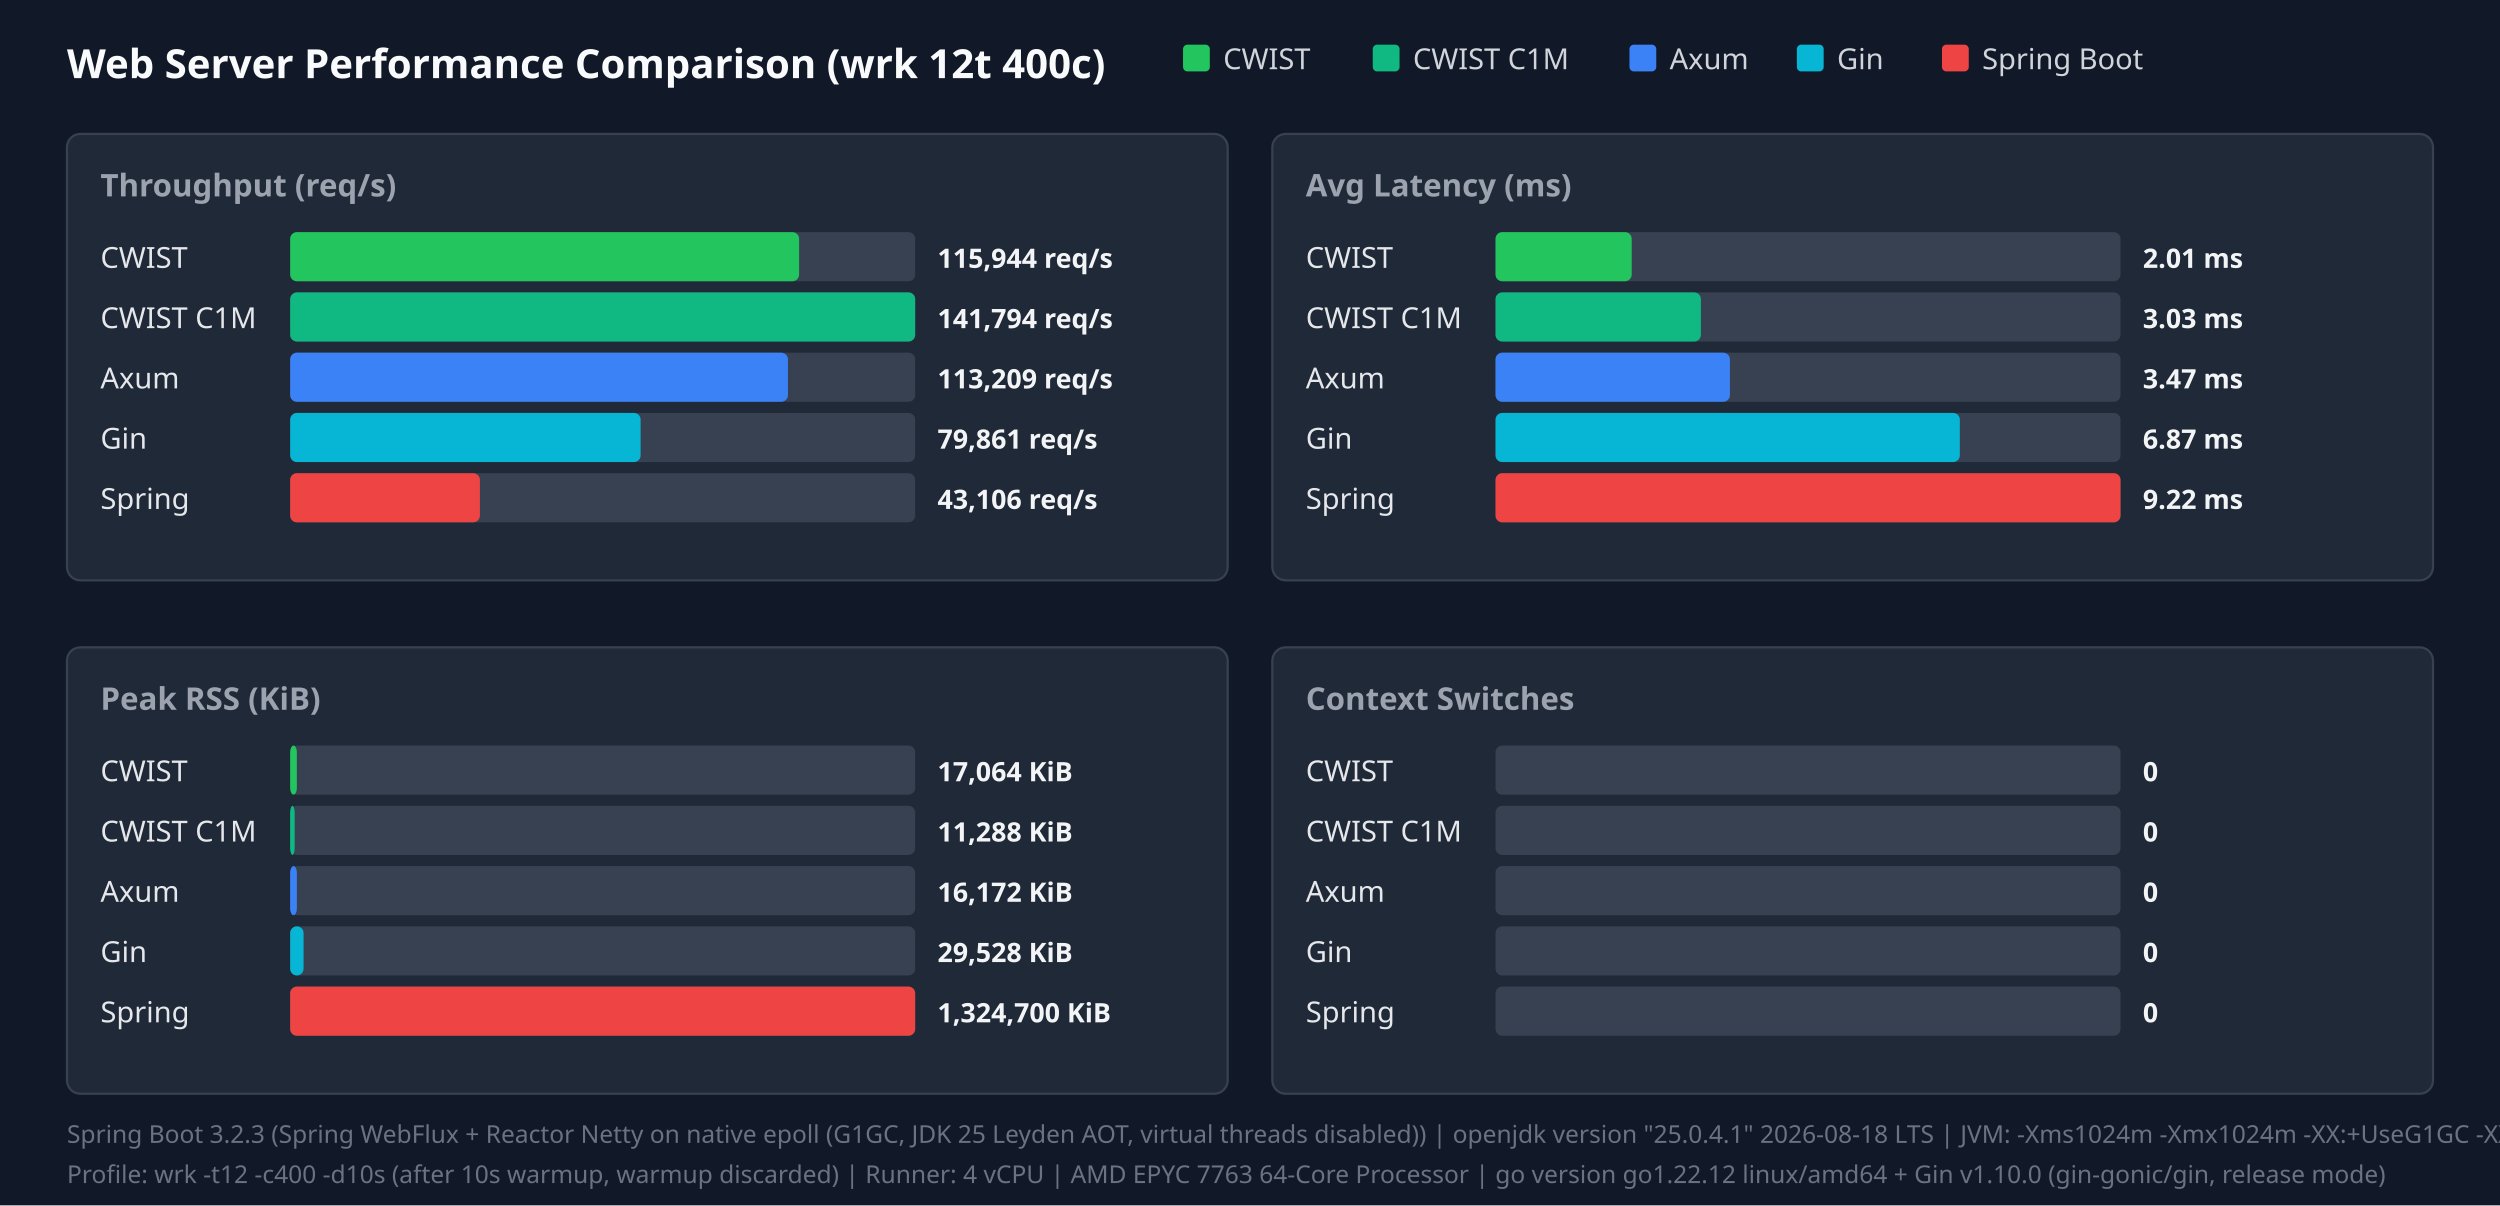
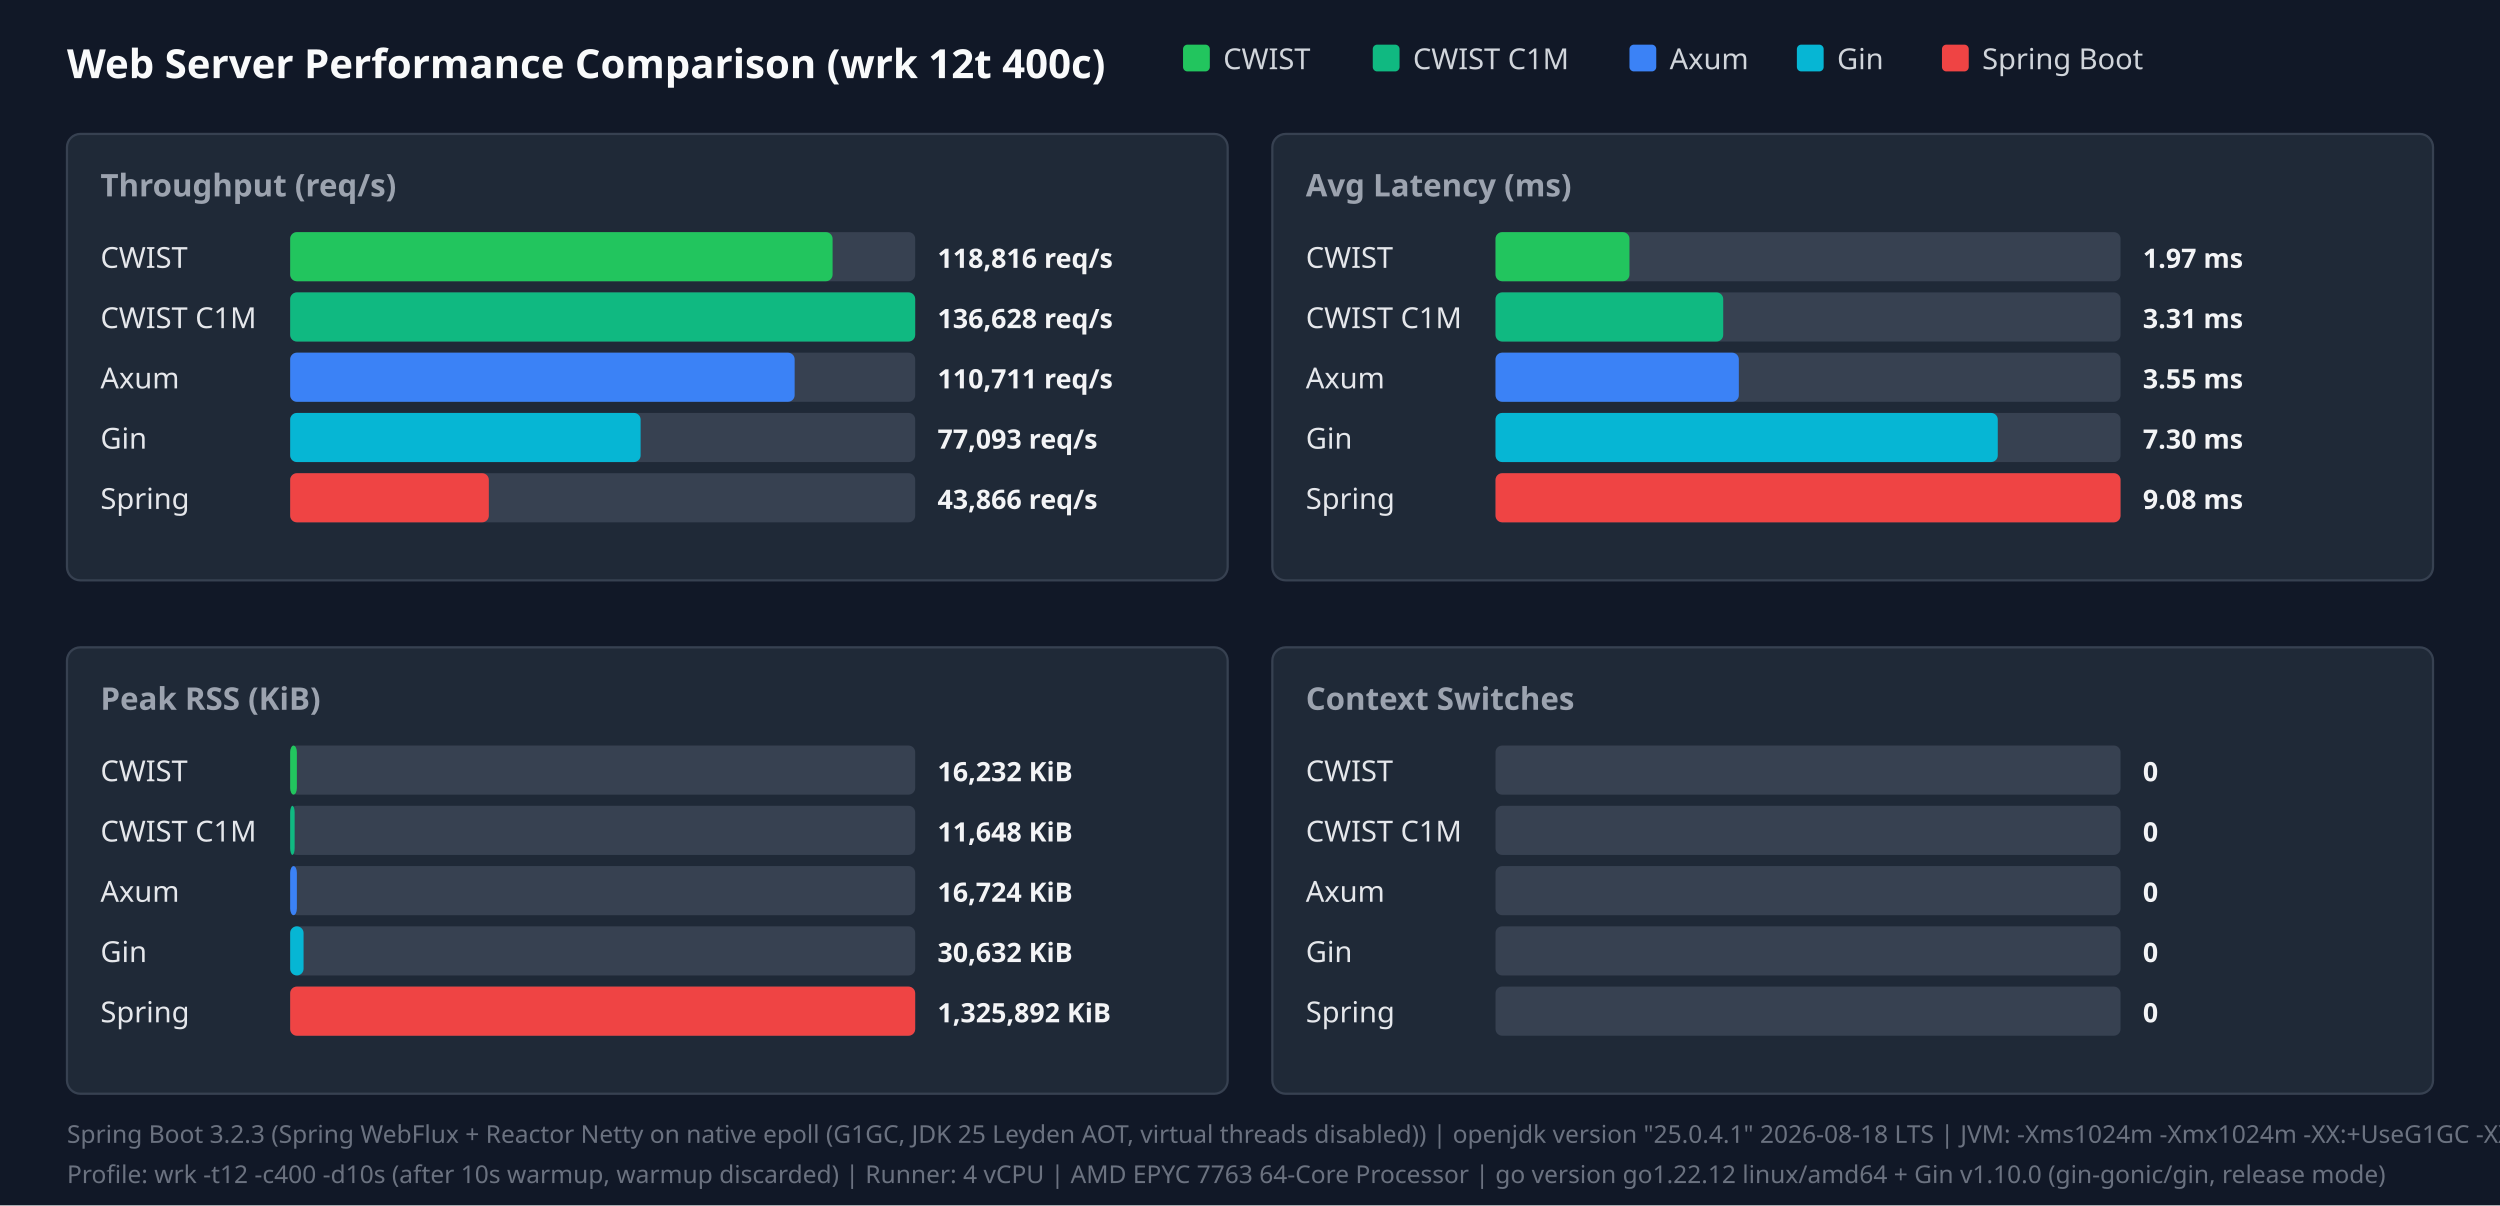
<svg xmlns="http://www.w3.org/2000/svg" width="1120" height="540" viewBox="0 0 1120 540">
  <style>.title{font:18px sans-serif;font-weight:bold;fill:#f9fafb}.panel-title{font:14px sans-serif;font-weight:600;fill:#9ca3af}.legend{font:13px sans-serif;fill:#d1d5db}.bar-label{font:13px sans-serif;font-weight:500;fill:#e5e7eb}.bar-val{font:12px sans-serif;font-weight:bold;fill:#f3f4f6}.footer{font:11px sans-serif;fill:#6b7280}</style>
  <rect width="100%" height="100%" fill="#111827" />
  <text x="30" y="35" class="title">Web Server Performance Comparison (wrk 12t 400c)</text>
  <rect x="530" y="20" width="12" height="12" fill="#22c55e" rx="2" />
  <text x="548" y="31" class="legend">CWIST</text>
  <rect x="615" y="20" width="12" height="12" fill="#10b981" rx="2" />
  <text x="633" y="31" class="legend">CWIST C1M</text>
  <rect x="730" y="20" width="12" height="12" fill="#3b82f6" rx="2" />
  <text x="748" y="31" class="legend">Axum</text>
  <rect x="805" y="20" width="12" height="12" fill="#06b6d4" rx="2" />
  <text x="823" y="31" class="legend">Gin</text>
  <rect x="870" y="20" width="12" height="12" fill="#ef4444" rx="2" />
  <text x="888" y="31" class="legend">Spring Boot</text>
  <rect x="30" y="60" width="520" height="200" fill="#1f2937" rx="6" stroke="#374151" />
  <text x="45" y="88" class="panel-title">Throughput (req/s)</text>
  <text x="45" y="120" class="bar-label">CWIST</text>
  <rect x="130" y="104" width="280" height="22" fill="#374151" rx="3" />
-   <rect x="130" y="104" width="228" height="22" fill="#22c55e" rx="3" />
-   <text x="420" y="120" class="bar-val">115,944 req/s</text>
+   <rect x="130" y="104" width="243" height="22" fill="#22c55e" rx="3" />
+   <text x="420" y="120" class="bar-val">118,816 req/s</text>
  <text x="45" y="147" class="bar-label">CWIST C1M</text>
  <rect x="130" y="131" width="280" height="22" fill="#374151" rx="3" />
  <rect x="130" y="131" width="280" height="22" fill="#10b981" rx="3" />
-   <text x="420" y="147" class="bar-val">141,794 req/s</text>
+   <text x="420" y="147" class="bar-val">136,628 req/s</text>
  <text x="45" y="174" class="bar-label">Axum</text>
  <rect x="130" y="158" width="280" height="22" fill="#374151" rx="3" />
-   <rect x="130" y="158" width="223" height="22" fill="#3b82f6" rx="3" />
-   <text x="420" y="174" class="bar-val">113,209 req/s</text>
+   <rect x="130" y="158" width="226" height="22" fill="#3b82f6" rx="3" />
+   <text x="420" y="174" class="bar-val">110,711 req/s</text>
  <text x="45" y="201" class="bar-label">Gin</text>
  <rect x="130" y="185" width="280" height="22" fill="#374151" rx="3" />
  <rect x="130" y="185" width="157" height="22" fill="#06b6d4" rx="3" />
-   <text x="420" y="201" class="bar-val">79,861 req/s</text>
+   <text x="420" y="201" class="bar-val">77,093 req/s</text>
  <text x="45" y="228" class="bar-label">Spring</text>
  <rect x="130" y="212" width="280" height="22" fill="#374151" rx="3" />
-   <rect x="130" y="212" width="85" height="22" fill="#ef4444" rx="3" />
-   <text x="420" y="228" class="bar-val">43,106 req/s</text>
+   <rect x="130" y="212" width="89" height="22" fill="#ef4444" rx="3" />
+   <text x="420" y="228" class="bar-val">43,866 req/s</text>
  <rect x="570" y="60" width="520" height="200" fill="#1f2937" rx="6" stroke="#374151" />
  <text x="585" y="88" class="panel-title">Avg Latency (ms)</text>
  <text x="585" y="120" class="bar-label">CWIST</text>
  <rect x="670" y="104" width="280" height="22" fill="#374151" rx="3" />
-   <rect x="670" y="104" width="61" height="22" fill="#22c55e" rx="3" />
-   <text x="960" y="120" class="bar-val">2.01 ms</text>
+   <rect x="670" y="104" width="60" height="22" fill="#22c55e" rx="3" />
+   <text x="960" y="120" class="bar-val">1.97 ms</text>
  <text x="585" y="147" class="bar-label">CWIST C1M</text>
  <rect x="670" y="131" width="280" height="22" fill="#374151" rx="3" />
-   <rect x="670" y="131" width="92" height="22" fill="#10b981" rx="3" />
-   <text x="960" y="147" class="bar-val">3.03 ms</text>
+   <rect x="670" y="131" width="102" height="22" fill="#10b981" rx="3" />
+   <text x="960" y="147" class="bar-val">3.31 ms</text>
  <text x="585" y="174" class="bar-label">Axum</text>
  <rect x="670" y="158" width="280" height="22" fill="#374151" rx="3" />
-   <rect x="670" y="158" width="105" height="22" fill="#3b82f6" rx="3" />
-   <text x="960" y="174" class="bar-val">3.47 ms</text>
+   <rect x="670" y="158" width="109" height="22" fill="#3b82f6" rx="3" />
+   <text x="960" y="174" class="bar-val">3.55 ms</text>
  <text x="585" y="201" class="bar-label">Gin</text>
  <rect x="670" y="185" width="280" height="22" fill="#374151" rx="3" />
-   <rect x="670" y="185" width="208" height="22" fill="#06b6d4" rx="3" />
-   <text x="960" y="201" class="bar-val">6.87 ms</text>
+   <rect x="670" y="185" width="225" height="22" fill="#06b6d4" rx="3" />
+   <text x="960" y="201" class="bar-val">7.30 ms</text>
  <text x="585" y="228" class="bar-label">Spring</text>
  <rect x="670" y="212" width="280" height="22" fill="#374151" rx="3" />
  <rect x="670" y="212" width="280" height="22" fill="#ef4444" rx="3" />
-   <text x="960" y="228" class="bar-val">9.22 ms</text>
+   <text x="960" y="228" class="bar-val">9.08 ms</text>
  <rect x="30" y="290" width="520" height="200" fill="#1f2937" rx="6" stroke="#374151" />
  <text x="45" y="318" class="panel-title">Peak RSS (KiB)</text>
  <text x="45" y="350" class="bar-label">CWIST</text>
  <rect x="130" y="334" width="280" height="22" fill="#374151" rx="3" />
  <rect x="130" y="334" width="3" height="22" fill="#22c55e" rx="3" />
-   <text x="420" y="350" class="bar-val">17,064 KiB</text>
+   <text x="420" y="350" class="bar-val">16,232 KiB</text>
  <text x="45" y="377" class="bar-label">CWIST C1M</text>
  <rect x="130" y="361" width="280" height="22" fill="#374151" rx="3" />
  <rect x="130" y="361" width="2" height="22" fill="#10b981" rx="3" />
-   <text x="420" y="377" class="bar-val">11,288 KiB</text>
+   <text x="420" y="377" class="bar-val">11,648 KiB</text>
  <text x="45" y="404" class="bar-label">Axum</text>
  <rect x="130" y="388" width="280" height="22" fill="#374151" rx="3" />
  <rect x="130" y="388" width="3" height="22" fill="#3b82f6" rx="3" />
-   <text x="420" y="404" class="bar-val">16,172 KiB</text>
+   <text x="420" y="404" class="bar-val">16,724 KiB</text>
  <text x="45" y="431" class="bar-label">Gin</text>
  <rect x="130" y="415" width="280" height="22" fill="#374151" rx="3" />
  <rect x="130" y="415" width="6" height="22" fill="#06b6d4" rx="3" />
-   <text x="420" y="431" class="bar-val">29,528 KiB</text>
+   <text x="420" y="431" class="bar-val">30,632 KiB</text>
  <text x="45" y="458" class="bar-label">Spring</text>
  <rect x="130" y="442" width="280" height="22" fill="#374151" rx="3" />
  <rect x="130" y="442" width="280" height="22" fill="#ef4444" rx="3" />
-   <text x="420" y="458" class="bar-val">1,324,700 KiB</text>
+   <text x="420" y="458" class="bar-val">1,325,892 KiB</text>
  <rect x="570" y="290" width="520" height="200" fill="#1f2937" rx="6" stroke="#374151" />
  <text x="585" y="318" class="panel-title">Context Switches</text>
  <text x="585" y="350" class="bar-label">CWIST</text>
  <rect x="670" y="334" width="280" height="22" fill="#374151" rx="3" />
  <text x="960" y="350" class="bar-val">0</text>
  <text x="585" y="377" class="bar-label">CWIST C1M</text>
  <rect x="670" y="361" width="280" height="22" fill="#374151" rx="3" />
  <text x="960" y="377" class="bar-val">0</text>
  <text x="585" y="404" class="bar-label">Axum</text>
  <rect x="670" y="388" width="280" height="22" fill="#374151" rx="3" />
  <text x="960" y="404" class="bar-val">0</text>
  <text x="585" y="431" class="bar-label">Gin</text>
  <rect x="670" y="415" width="280" height="22" fill="#374151" rx="3" />
  <text x="960" y="431" class="bar-val">0</text>
  <text x="585" y="458" class="bar-label">Spring</text>
  <rect x="670" y="442" width="280" height="22" fill="#374151" rx="3" />
  <text x="960" y="458" class="bar-val">0</text>
  <text x="30" y="512" class="footer">Spring Boot 3.2.3 (Spring WebFlux + Reactor Netty on native epoll (G1GC, JDK 25 Leyden AOT, virtual threads disabled)) | openjdk version "25.0.4.1" 2026-08-18 LTS | JVM: -Xms1024m -Xmx1024m   -XX:+UseG1GC -XX:GCTimeRatio=99 -XX:G1HeapRegionSize=1m   -XX:+AlwaysPreTouch   -XX:CompileThreshold=1500 -XX:CICompilerCount=4   -Djava.security.egd=file:/dev/urandom   -Djava.net.preferIPv4Stack=true   -Dio.netty.allocator.type=pooled   -Dio.netty.leakDetection.level=disabled   -Dio.netty.buffer.checkBounds=false   -Dio.netty.buffer.checkAccessible=false   -Dreactor.netty.ioWorkerCount=4   -Xlog:gc*:file=/tmp/spring_gc.log:time,uptime,level,tags -XX:+AOTClassLinking -XX:AOTCache=/tmp/spring_bench/app.aot (JEP 483 + JEP 514 single-step AOT)</text>
  <text x="30" y="530" class="footer">Profile: wrk -t12 -c400 -d10s (after 10s warmup, warmup discarded) | Runner: 4 vCPU | AMD EPYC 7763 64-Core Processor | go version go1.22.12 linux/amd64 + Gin v1.10.0 (gin-gonic/gin, release mode)</text>
</svg>
